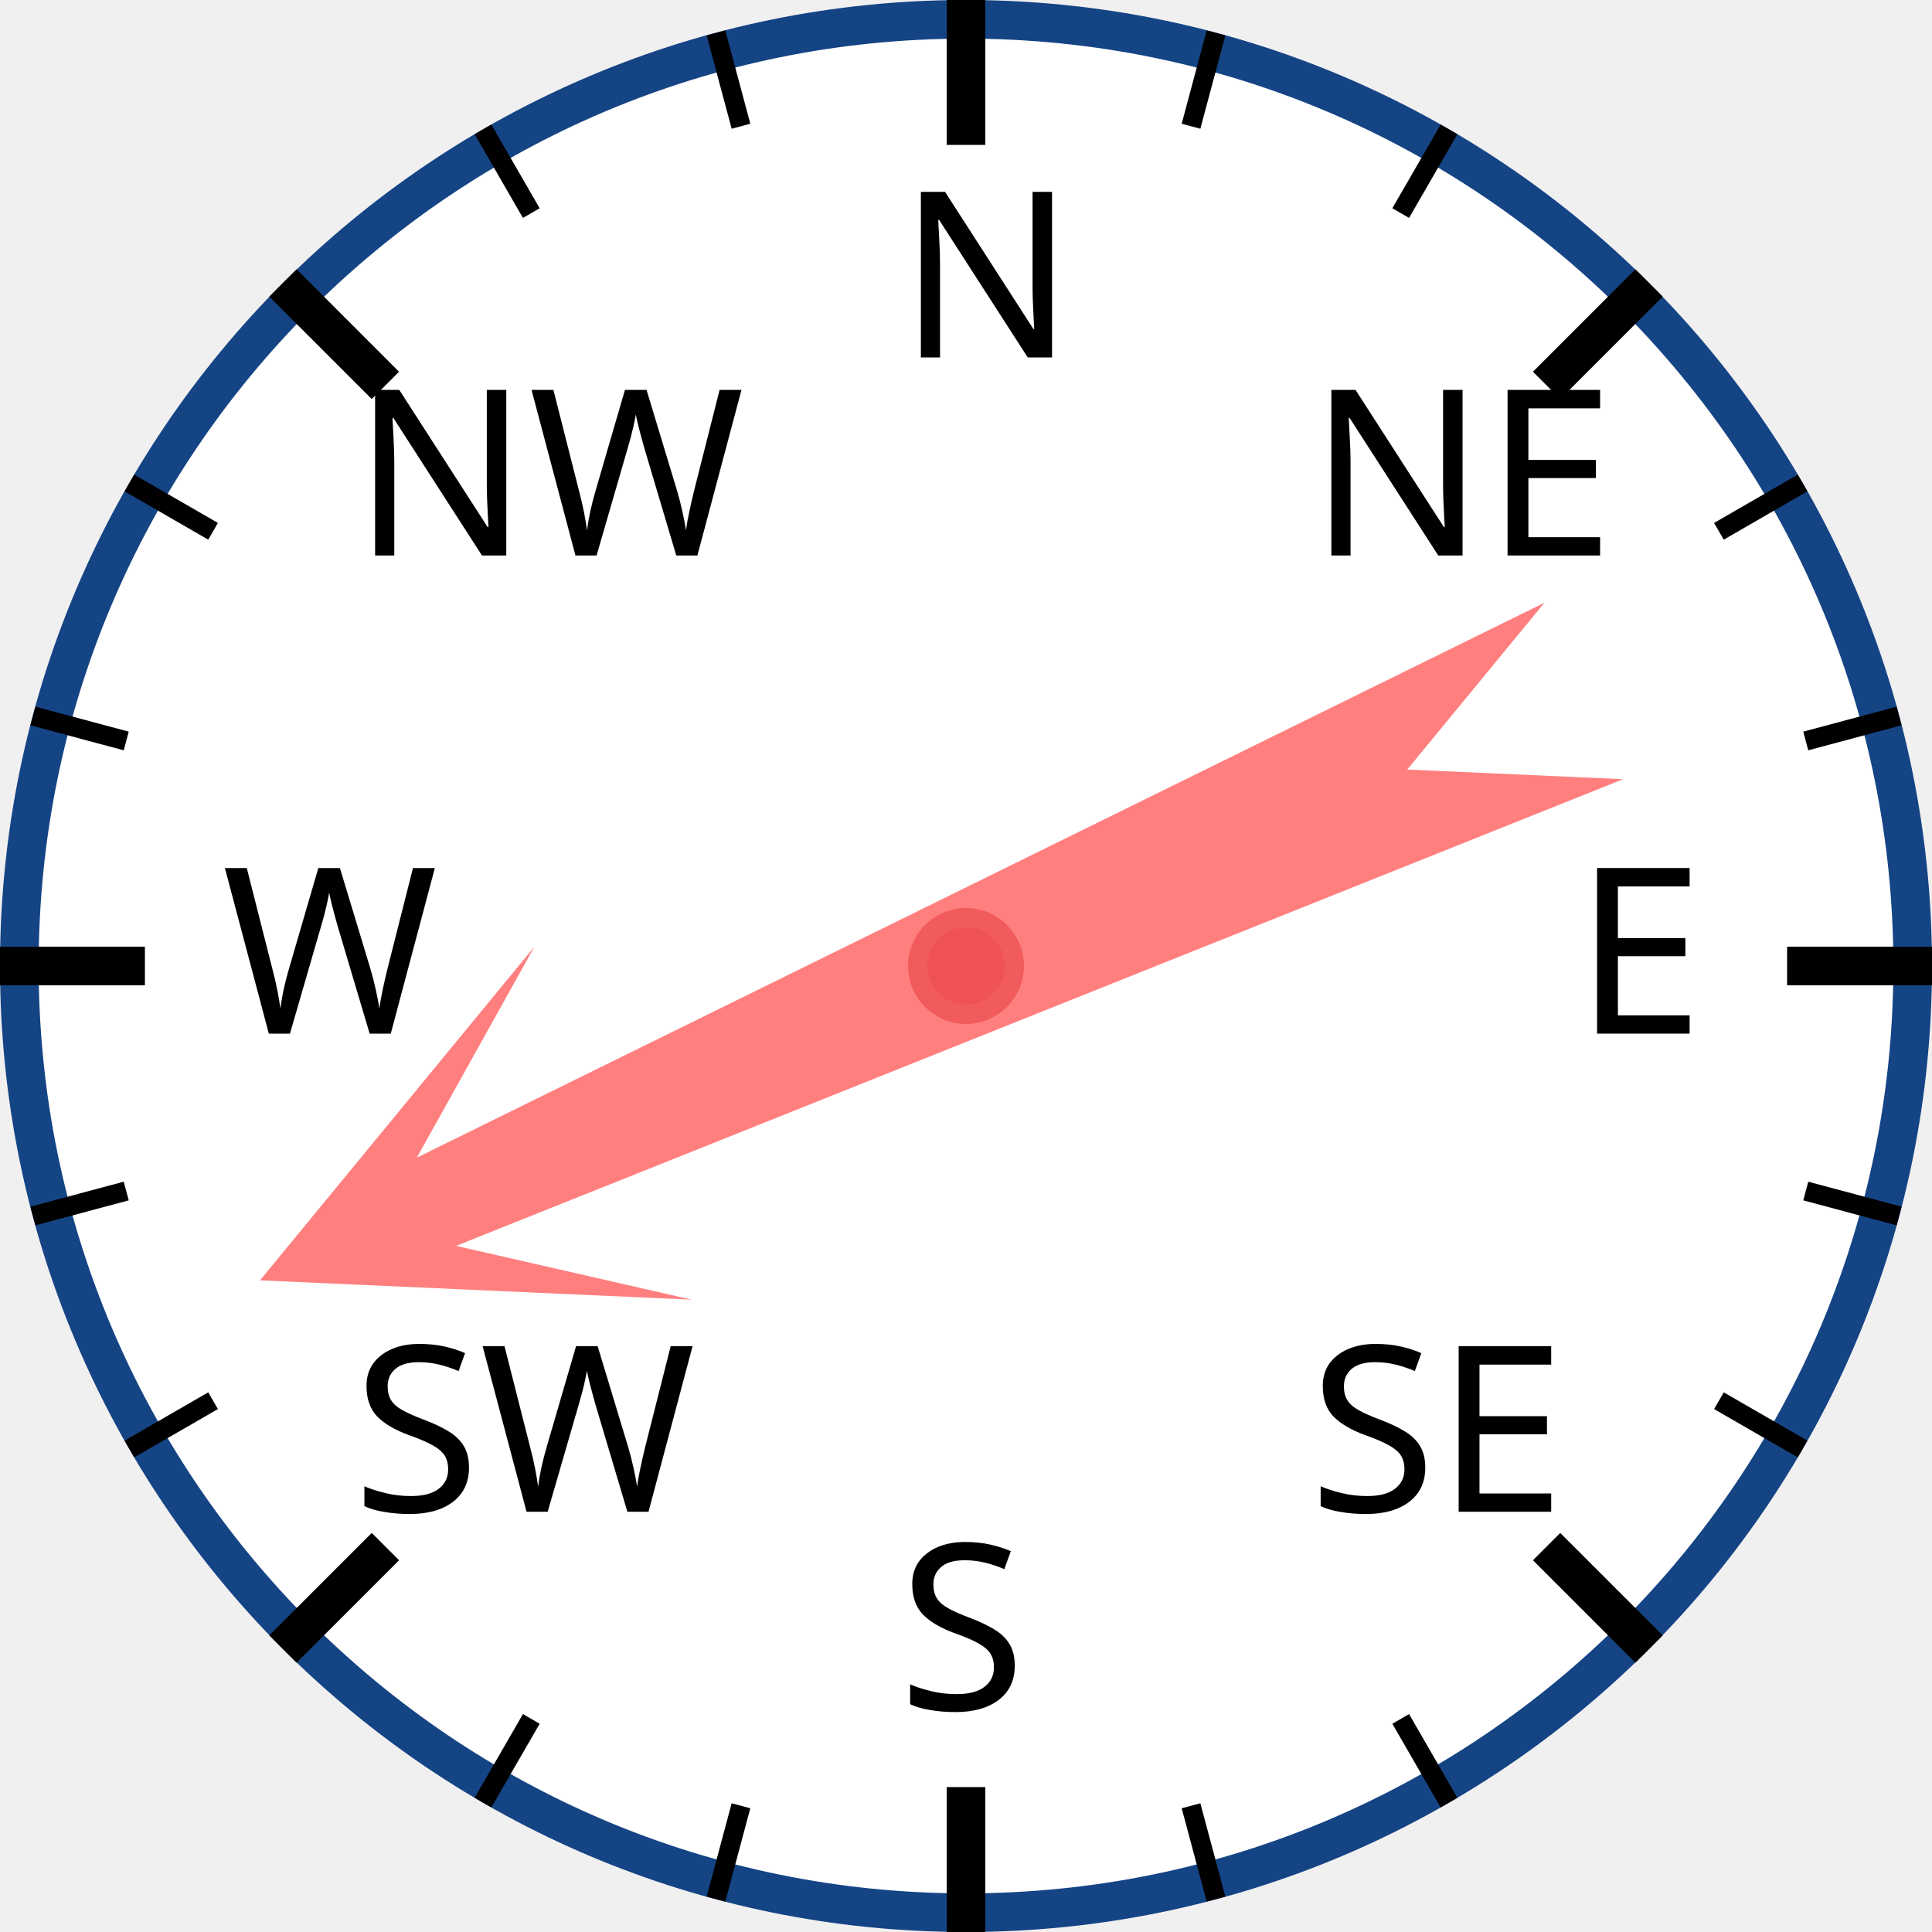
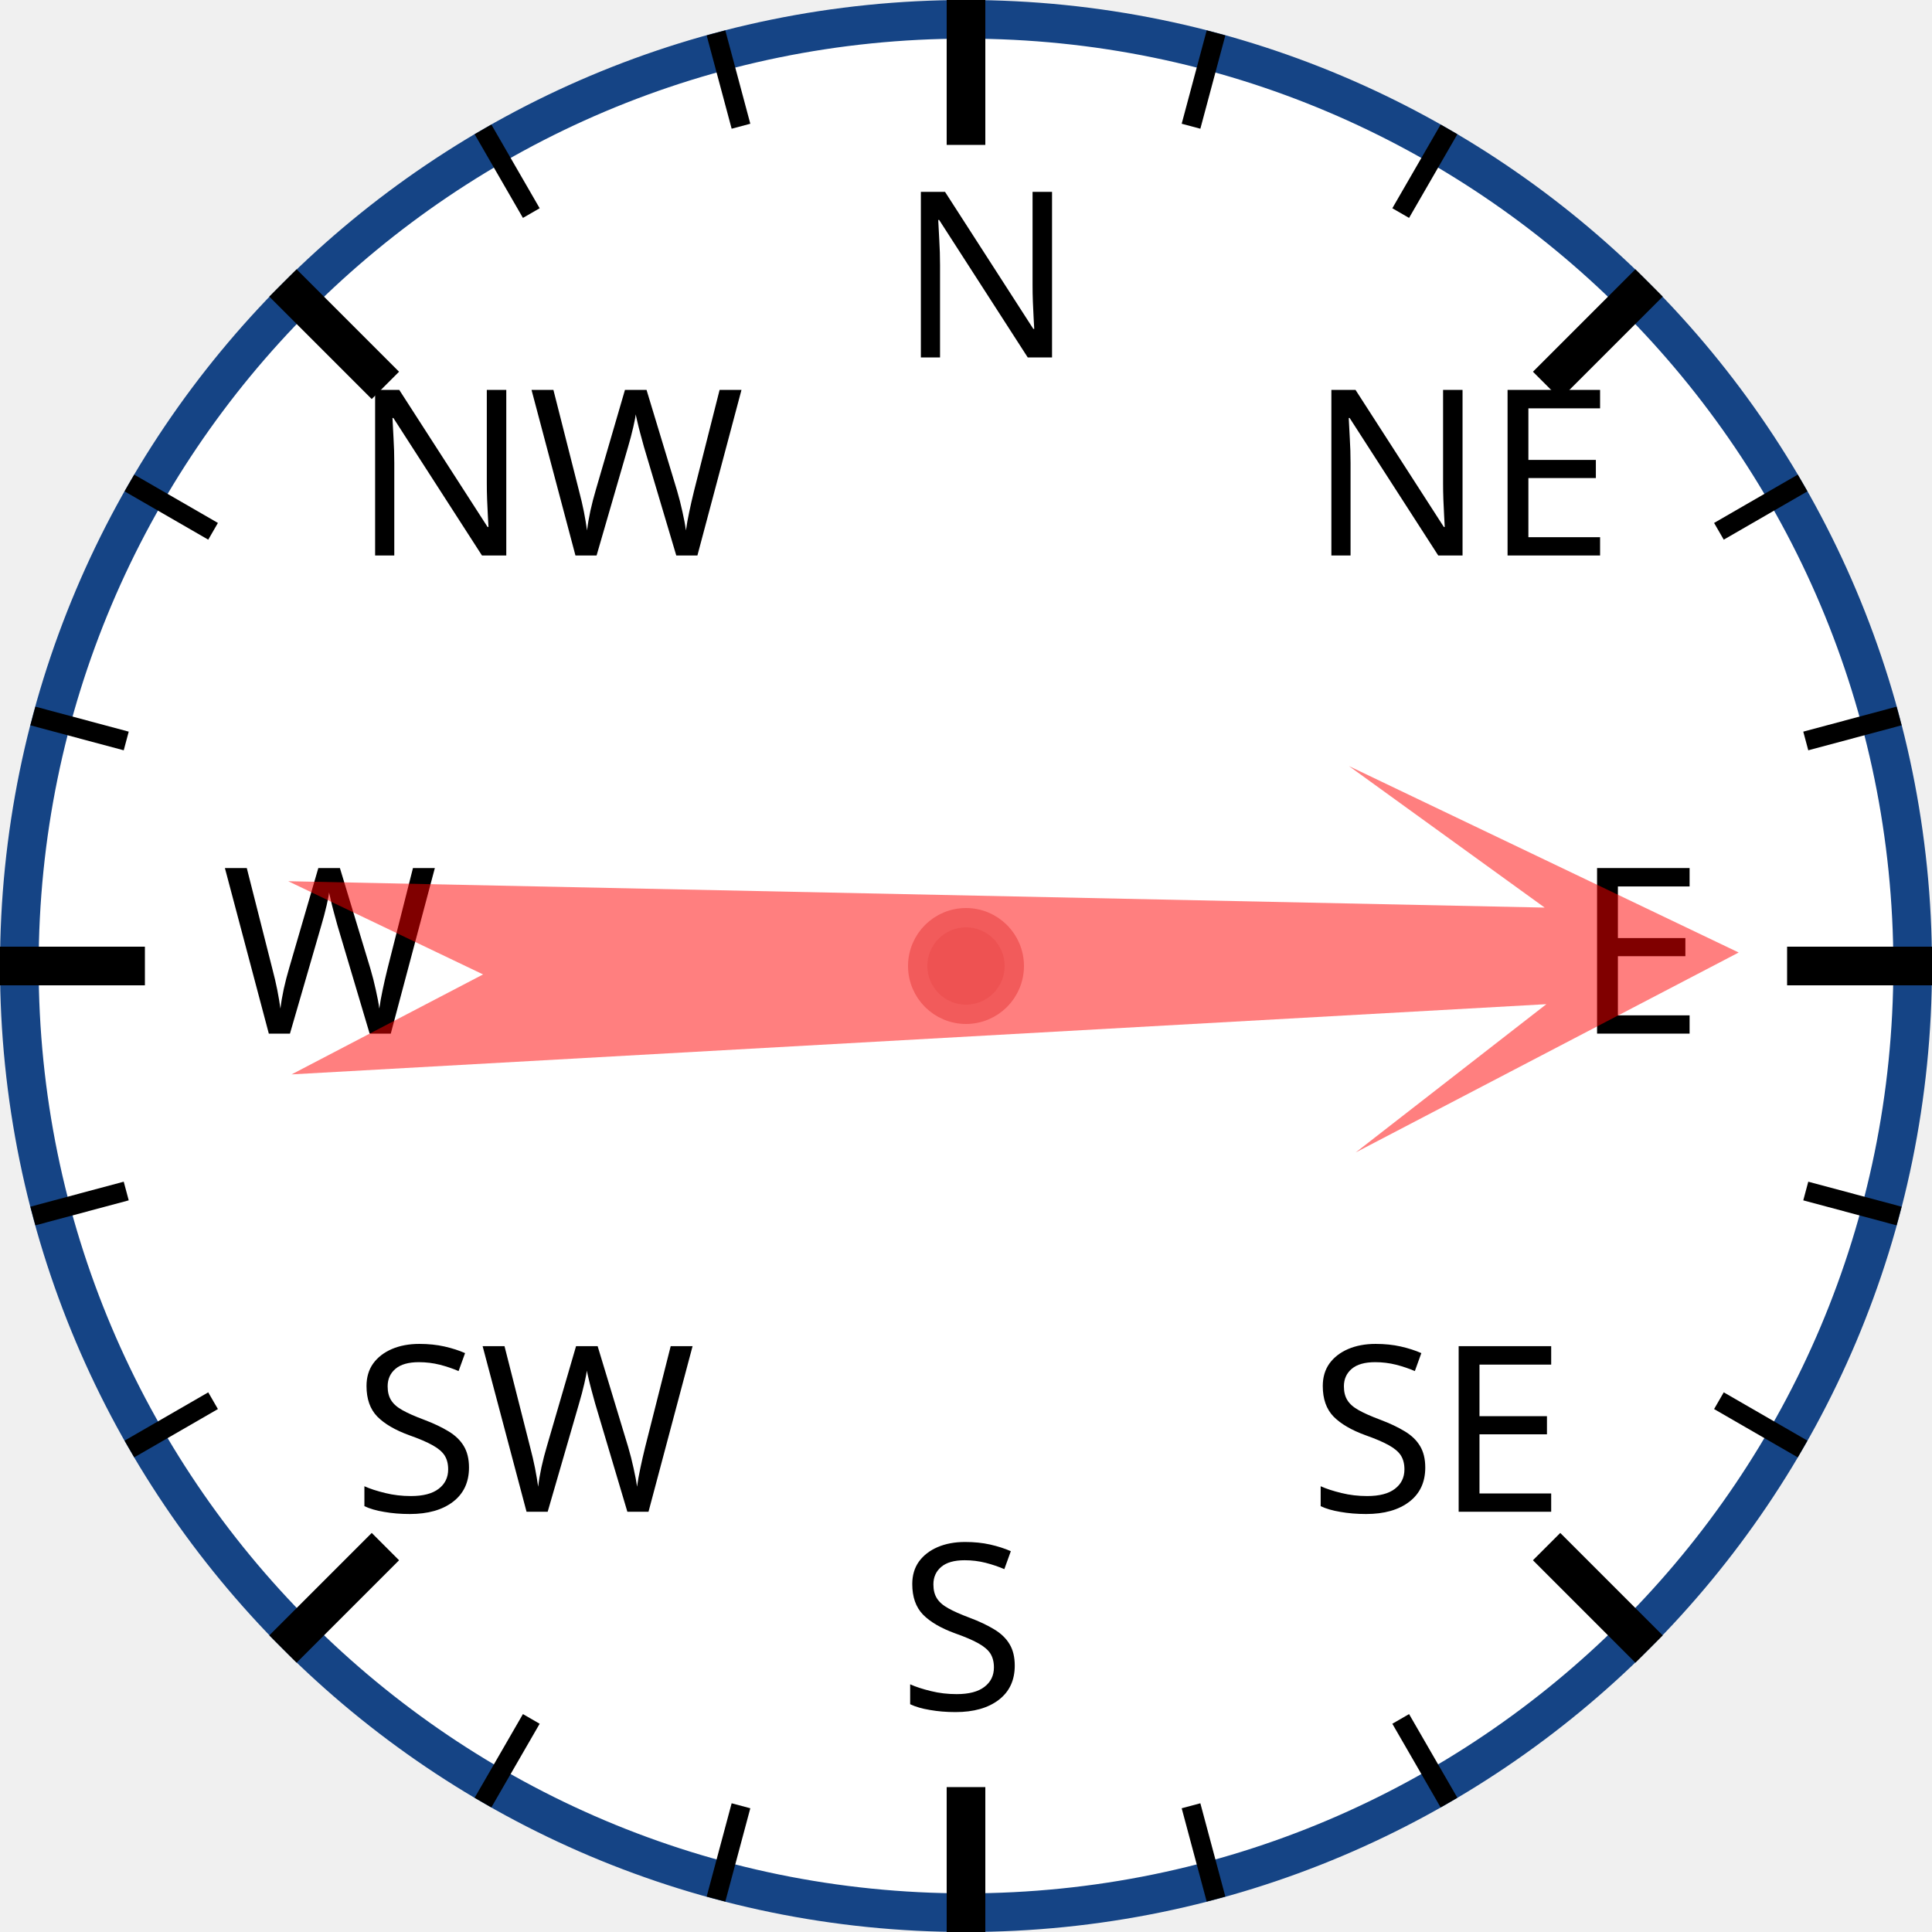
<svg xmlns="http://www.w3.org/2000/svg" width="120px" height="120px" viewBox="0 0 200 200">
  <circle cx="100" cy="100" r="98" style="fill: white; stroke: #154485; stroke-width: 4;" />
  <text x="93.0" y="37.0" style="font-family: sans-serif; font-size: 18pt;">N</text>
  <line x1="100.0" y1="0.0" x2="100.0" y2="15.0" style="stroke: black; stroke-width: 4;" />
  <line x1="74.118" y1="3.407" x2="76.706" y2="13.067" style="stroke: black; stroke-width: 2;" />
  <line x1="50" y1="13.397" x2="55" y2="22.058" style="stroke: black; stroke-width: 2;" />
  <text x="36.503" y="57.503" style="font-family: sans-serif; font-size: 18pt;">NW</text>
  <line x1="29.289" y1="29.289" x2="39.896" y2="39.896" style="stroke: black; stroke-width: 4;" />
  <line x1="13.397" y1="50" x2="22.058" y2="55" style="stroke: black; stroke-width: 2;" />
  <line x1="3.407" y1="74.118" x2="13.067" y2="76.706" style="stroke: black; stroke-width: 2;" />
  <text x="23.0" y="107.0" style="font-family: sans-serif; font-size: 18pt;">W</text>
  <line x1="0.0" y1="100.0" x2="15.0" y2="100.0" style="stroke: black; stroke-width: 4;" />
  <line x1="3.407" y1="125.882" x2="13.067" y2="123.294" style="stroke: black; stroke-width: 2;" />
  <line x1="13.397" y1="150" x2="22.058" y2="145" style="stroke: black; stroke-width: 2;" />
  <text x="36.503" y="156.497" style="font-family: sans-serif; font-size: 18pt;">SW</text>
  <line x1="29.289" y1="170.711" x2="39.896" y2="160.104" style="stroke: black; stroke-width: 4;" />
  <line x1="50" y1="186.603" x2="55" y2="177.942" style="stroke: black; stroke-width: 2;" />
  <line x1="74.118" y1="196.593" x2="76.706" y2="186.933" style="stroke: black; stroke-width: 2;" />
  <text x="93" y="177.0" style="font-family: sans-serif; font-size: 18pt;">S</text>
  <line x1="100" y1="200.0" x2="100" y2="185.0" style="stroke: black; stroke-width: 4;" />
  <line x1="125.882" y1="196.593" x2="123.294" y2="186.933" style="stroke: black; stroke-width: 2;" />
  <line x1="150.0" y1="186.603" x2="145.0" y2="177.942" style="stroke: black; stroke-width: 2;" />
  <text x="135.497" y="156.497" style="font-family: sans-serif; font-size: 18pt;">SE</text>
  <line x1="170.711" y1="170.711" x2="160.104" y2="160.104" style="stroke: black; stroke-width: 4;" />
  <line x1="186.603" y1="150" x2="177.942" y2="145" style="stroke: black; stroke-width: 2;" />
  <line x1="196.593" y1="125.882" x2="186.933" y2="123.294" style="stroke: black; stroke-width: 2;" />
  <text x="163.0" y="107" style="font-family: sans-serif; font-size: 18pt;">E</text>
  <line x1="200.0" y1="100" x2="185.0" y2="100" style="stroke: black; stroke-width: 4;" />
  <line x1="196.593" y1="74.118" x2="186.933" y2="76.706" style="stroke: black; stroke-width: 2;" />
  <line x1="186.603" y1="50" x2="177.942" y2="55" style="stroke: black; stroke-width: 2;" />
  <text x="135.497" y="57.503" style="font-family: sans-serif; font-size: 18pt;">NE</text>
  <line x1="170.711" y1="29.289" x2="160.104" y2="39.896" style="stroke: black; stroke-width: 4;" />
  <line x1="150" y1="13.397" x2="145" y2="22.058" style="stroke: black; stroke-width: 2;" />
  <line x1="125.882" y1="3.407" x2="123.294" y2="13.067" style="stroke: black; stroke-width: 2;" />
-   <polygon points="100 20 120 60 105 40 110 170 100 150 90 170 95 40 80 60" style="fill: red; fill-opacity: 0.5;" transform="rotate(246,100,100)" />
+   <polygon points="100 20 120 60 105 40 110 170 100 150 90 170 95 40 80 60" style="fill: red; fill-opacity: 0.5;" transform="rotate(89,100,100)" />
  <circle cx="100" cy="100" r="5" style="fill: #EE5252; stroke: #F25B5B; stroke-width: 2;" />
</svg>
